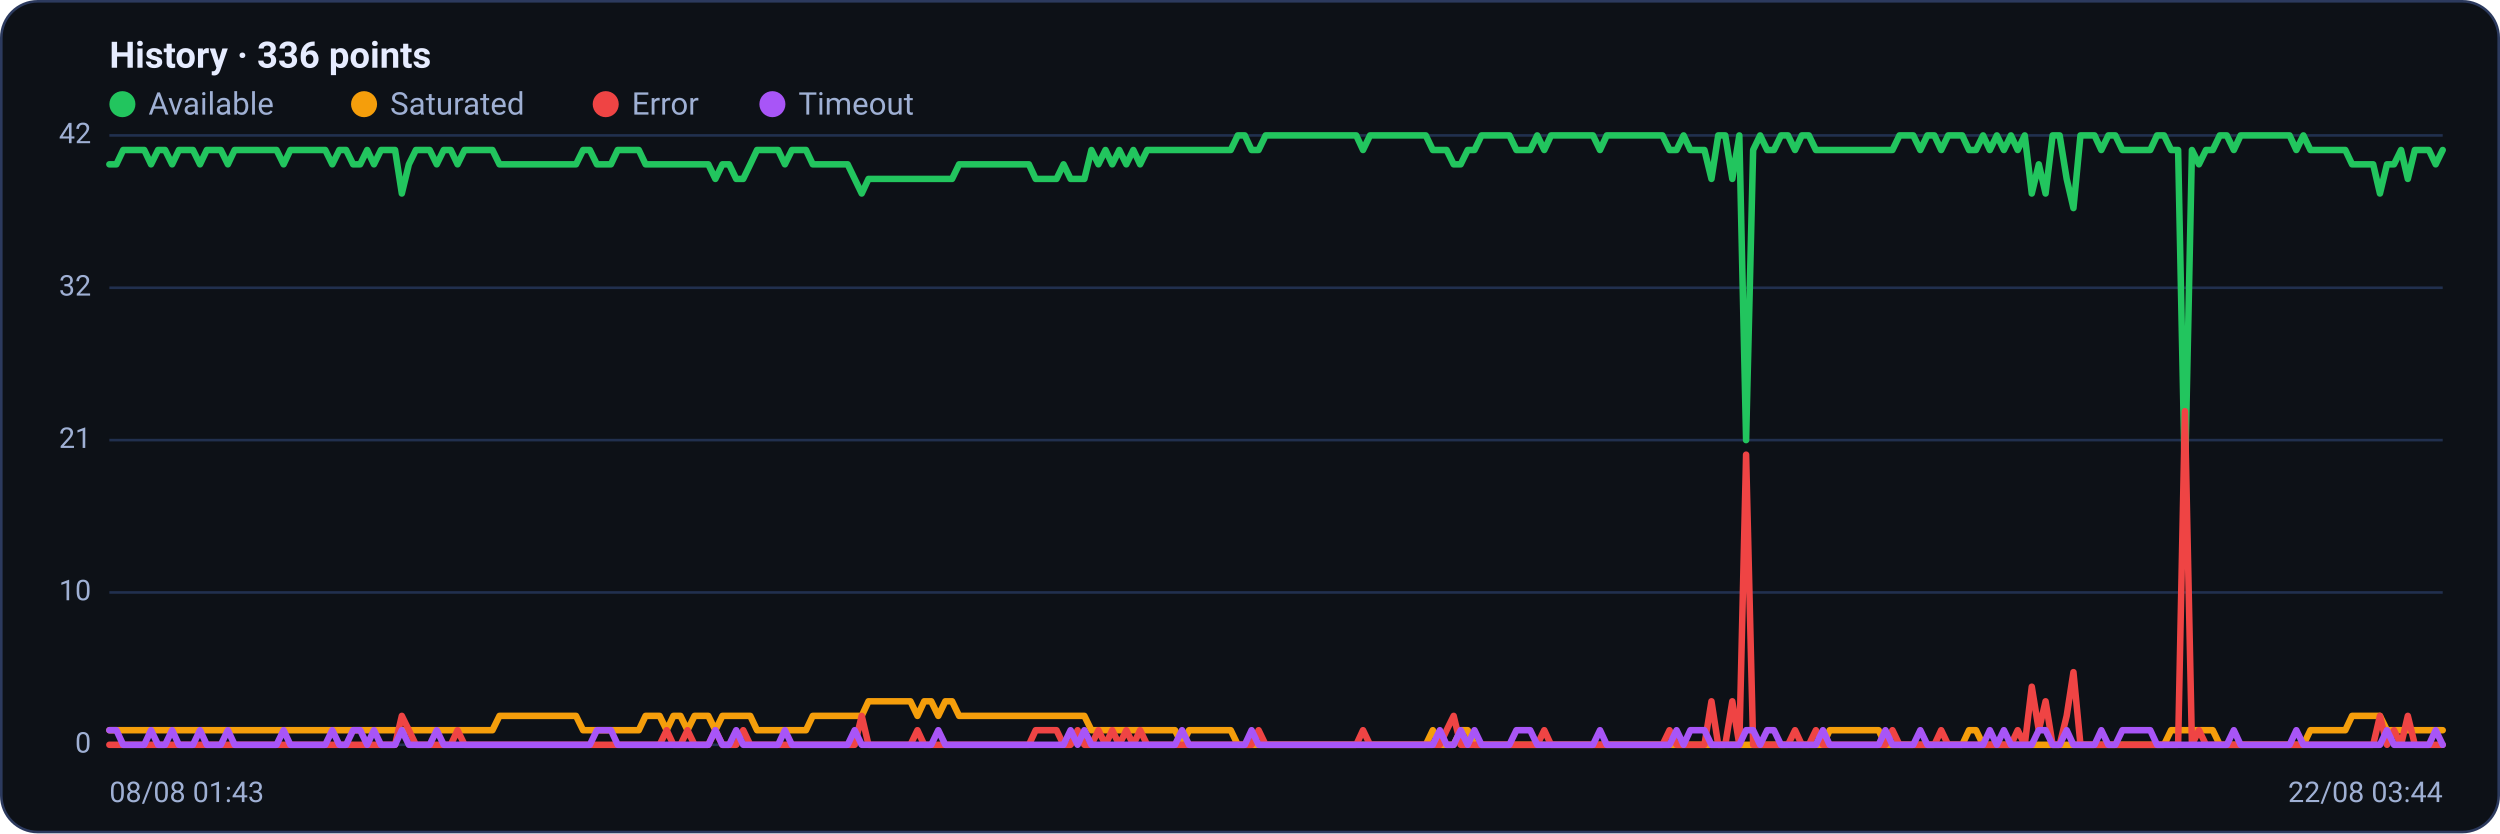
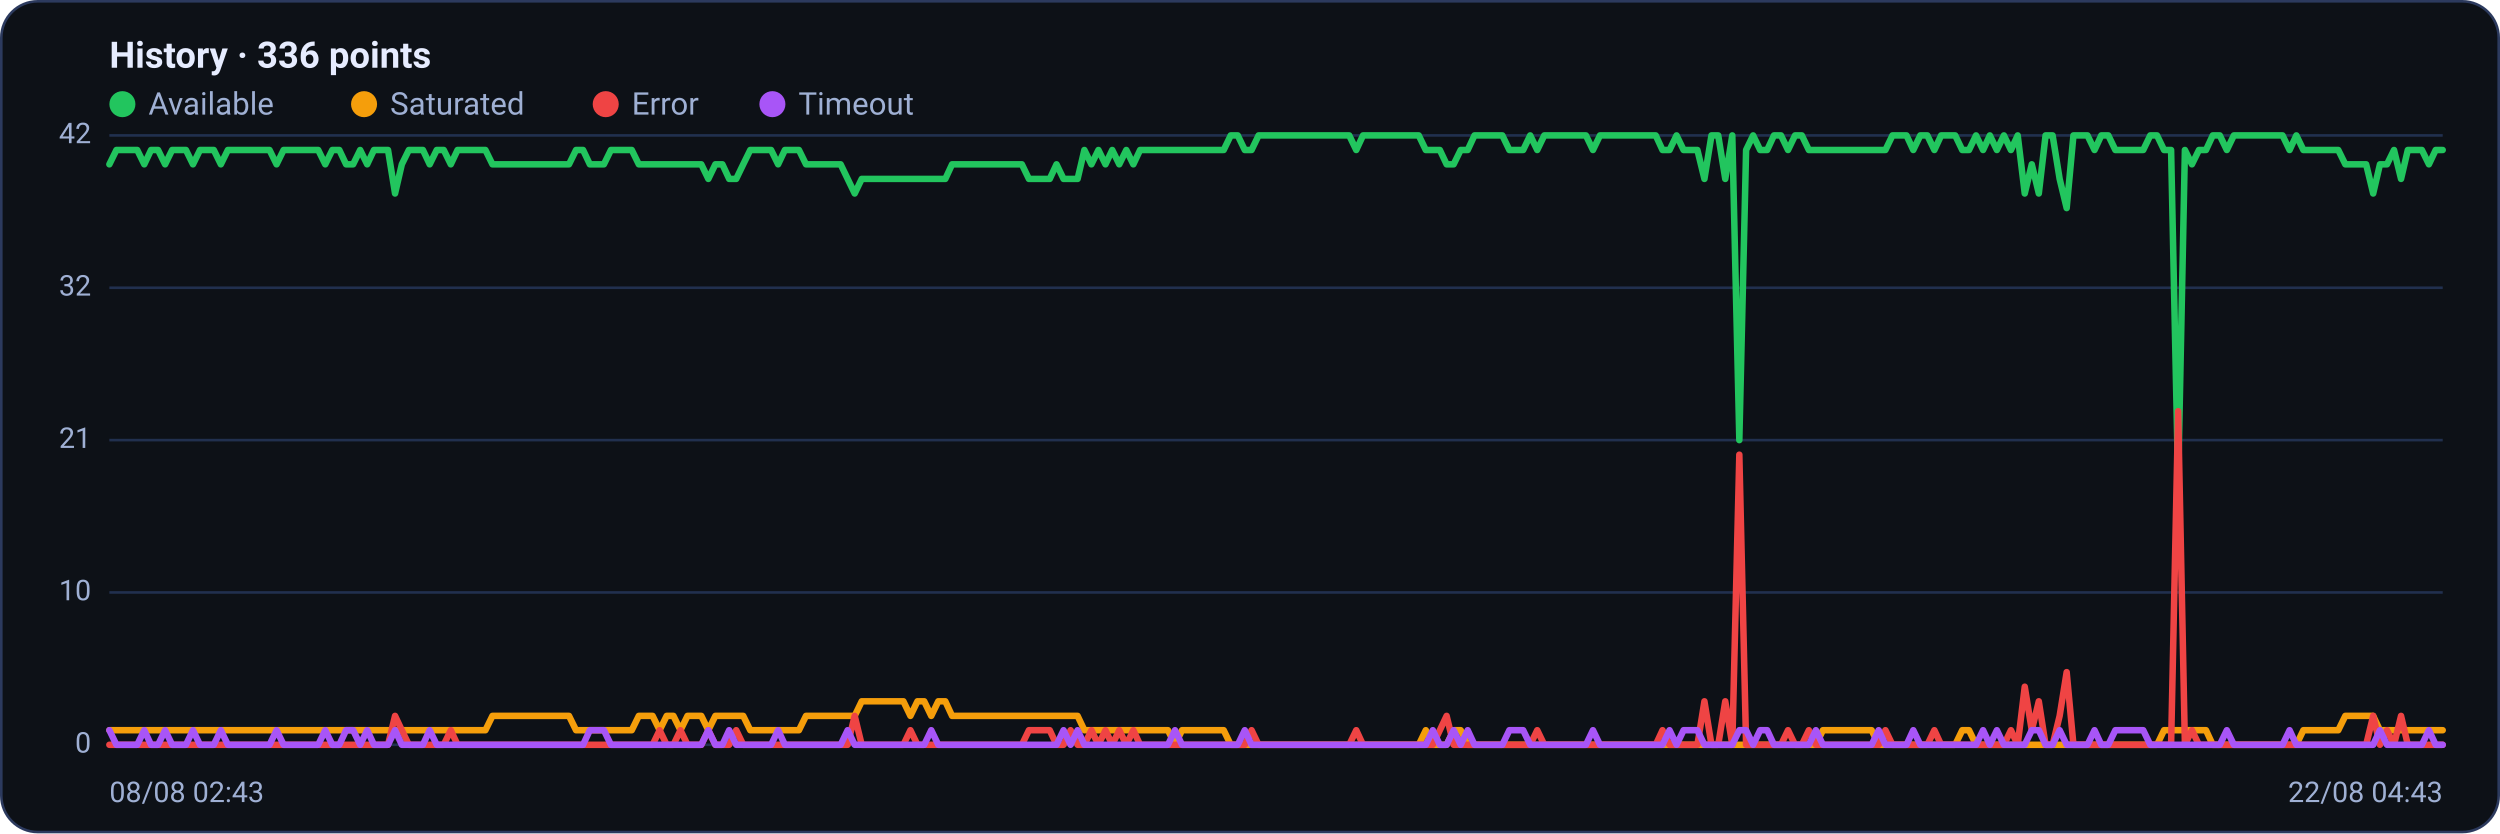
<svg xmlns="http://www.w3.org/2000/svg" viewBox="0 0 960 320" width="960" height="320" font-family="Segoe UI, system-ui, -apple-system, Roboto, Helvetica, Arial, sans-serif" role="img" aria-label="Availability history per region">
  <rect x="0.5" y="0.5" width="959" height="319" rx="14" fill="#0d1117" stroke="#2c3a5e" />
  <text x="42" y="26" font-size="14" font-weight="600" fill="#e6ecff">History · 336 points</text>
  <circle cx="47" cy="40" r="5" fill="#22c55e" />
  <text x="57" y="44" font-size="12" fill="#9fb0d4">Available</text>
  <circle cx="139.8" cy="40" r="5" fill="#f59e0b" />
  <text x="149.8" y="44" font-size="12" fill="#9fb0d4">Saturated</text>
  <circle cx="232.6" cy="40" r="5" fill="#ef4444" />
  <text x="242.6" y="44" font-size="12" fill="#9fb0d4">Error</text>
  <circle cx="296.6" cy="40" r="5" fill="#a855f7" />
  <text x="306.6" y="44" font-size="12" fill="#9fb0d4">Timeout</text>
  <line x1="42" y1="286.0" x2="938" y2="286.0" stroke="#21304f" stroke-width="1" />
  <text x="35" y="289.0" text-anchor="end" font-size="11" fill="#9fb0d4">0</text>
  <line x1="42" y1="227.5" x2="938" y2="227.5" stroke="#21304f" stroke-width="1" />
  <text x="35" y="230.5" text-anchor="end" font-size="11" fill="#9fb0d4">10</text>
  <line x1="42" y1="169.0" x2="938" y2="169.0" stroke="#21304f" stroke-width="1" />
  <text x="35" y="172.0" text-anchor="end" font-size="11" fill="#9fb0d4">21</text>
  <line x1="42" y1="110.5" x2="938" y2="110.5" stroke="#21304f" stroke-width="1" />
  <text x="35" y="113.5" text-anchor="end" font-size="11" fill="#9fb0d4">32</text>
  <line x1="42" y1="52.0" x2="938" y2="52.0" stroke="#21304f" stroke-width="1" />
  <text x="35" y="55.0" text-anchor="end" font-size="11" fill="#9fb0d4">42</text>
-   <polyline fill="none" stroke="#22c55e" stroke-width="2.5" stroke-linejoin="round" stroke-linecap="round" points="42.0,63.1 44.7,63.1 47.3,57.6 50.0,57.6 52.7,57.6 55.4,57.6 58.0,63.1 60.7,57.6 63.4,57.6 66.1,63.1 68.7,57.6 71.4,57.6 74.1,57.6 76.8,63.1 79.4,57.6 82.1,57.6 84.8,57.6 87.5,63.1 90.1,57.6 92.8,57.6 95.5,57.6 98.2,57.6 100.8,57.6 103.5,57.6 106.2,57.6 108.9,63.1 111.5,57.6 114.2,57.6 116.9,57.6 119.6,57.6 122.2,57.6 124.9,57.6 127.6,63.1 130.3,57.6 132.9,57.6 135.6,63.1 138.3,63.1 141.0,57.6 143.6,63.1 146.3,57.6 149.0,57.6 151.7,57.6 154.3,74.3 157.0,63.1 159.7,57.6 162.4,57.6 165.0,57.6 167.7,63.1 170.4,57.6 173.1,57.6 175.7,63.1 178.4,57.6 181.1,57.6 183.8,57.6 186.4,57.6 189.1,57.6 191.8,63.1 194.5,63.1 197.1,63.1 199.8,63.1 202.5,63.1 205.2,63.1 207.8,63.1 210.5,63.1 213.2,63.1 215.9,63.1 218.5,63.1 221.2,63.1 223.9,57.6 226.5,57.6 229.2,63.1 231.9,63.1 234.6,63.1 237.2,57.6 239.9,57.6 242.6,57.6 245.3,57.6 247.9,63.1 250.6,63.1 253.3,63.1 256.0,63.1 258.6,63.1 261.3,63.1 264.0,63.1 266.7,63.1 269.3,63.1 272.0,63.1 274.7,68.7 277.4,63.1 280.0,63.1 282.7,68.7 285.4,68.7 288.1,63.1 290.7,57.6 293.4,57.6 296.1,57.6 298.8,57.6 301.4,63.1 304.1,57.6 306.8,57.6 309.5,57.6 312.1,63.1 314.8,63.1 317.5,63.1 320.2,63.1 322.8,63.1 325.5,63.1 328.2,68.7 330.9,74.3 333.5,68.7 336.2,68.7 338.9,68.7 341.6,68.7 344.2,68.7 346.9,68.7 349.6,68.7 352.3,68.7 354.9,68.7 357.6,68.7 360.3,68.7 363.0,68.7 365.6,68.7 368.3,63.1 371.0,63.1 373.7,63.1 376.3,63.1 379.0,63.1 381.7,63.1 384.4,63.1 387.0,63.1 389.7,63.1 392.4,63.1 395.1,63.1 397.7,68.7 400.4,68.7 403.1,68.7 405.7,68.7 408.4,63.1 411.1,68.7 413.8,68.7 416.4,68.7 419.1,57.6 421.8,63.1 424.5,57.6 427.1,63.1 429.8,57.6 432.5,63.1 435.2,57.6 437.8,63.1 440.5,57.6 443.2,57.6 445.9,57.6 448.5,57.6 451.2,57.6 453.9,57.6 456.6,57.6 459.2,57.6 461.9,57.6 464.6,57.6 467.3,57.6 469.9,57.6 472.6,57.6 475.3,52.0 478.0,52.0 480.6,57.6 483.3,57.6 486.0,52.0 488.7,52.0 491.3,52.0 494.0,52.0 496.7,52.0 499.4,52.0 502.0,52.0 504.7,52.0 507.4,52.0 510.1,52.0 512.7,52.0 515.4,52.0 518.1,52.0 520.8,52.0 523.4,57.6 526.1,52.0 528.8,52.0 531.5,52.0 534.1,52.0 536.8,52.0 539.5,52.0 542.2,52.0 544.8,52.0 547.5,52.0 550.2,57.6 552.9,57.6 555.5,57.6 558.2,63.1 560.9,63.1 563.6,57.6 566.2,57.6 568.9,52.0 571.6,52.0 574.3,52.0 576.9,52.0 579.6,52.0 582.3,57.6 584.9,57.6 587.6,57.6 590.3,52.0 593.0,57.6 595.6,52.0 598.3,52.0 601.0,52.0 603.7,52.0 606.3,52.0 609.0,52.0 611.7,52.0 614.4,57.6 617.0,52.0 619.7,52.0 622.4,52.0 625.1,52.0 627.7,52.0 630.4,52.0 633.1,52.0 635.8,52.0 638.4,52.0 641.1,57.6 643.8,57.6 646.5,52.0 649.1,57.6 651.8,57.6 654.5,57.6 657.2,68.7 659.8,52.0 662.5,52.0 665.2,68.7 667.9,52.0 670.5,169.0 673.2,57.6 675.9,52.0 678.6,57.6 681.2,57.6 683.9,52.0 686.6,52.0 689.3,57.6 691.9,52.0 694.6,52.0 697.3,57.6 700.0,57.6 702.6,57.6 705.3,57.6 708.0,57.6 710.7,57.6 713.3,57.6 716.0,57.6 718.7,57.6 721.4,57.6 724.0,57.6 726.7,57.6 729.4,52.0 732.1,52.0 734.7,52.0 737.4,57.6 740.1,52.0 742.8,52.0 745.4,57.6 748.1,52.0 750.8,52.0 753.5,52.0 756.1,57.6 758.8,57.6 761.5,52.0 764.1,57.6 766.8,52.0 769.5,57.6 772.2,52.0 774.8,57.6 777.5,52.0 780.2,74.3 782.9,63.1 785.5,74.3 788.2,52.0 790.9,52.0 793.6,68.7 796.2,79.9 798.9,52.0 801.6,52.0 804.3,52.0 806.9,57.6 809.6,52.0 812.3,52.0 815.0,57.6 817.6,57.6 820.3,57.6 823.0,57.6 825.7,57.6 828.3,52.0 831.0,52.0 833.7,57.6 836.4,57.6 839.0,185.7 841.7,57.6 844.4,63.1 847.1,57.6 849.7,57.6 852.4,52.0 855.1,52.0 857.8,57.6 860.4,52.0 863.1,52.0 865.8,52.0 868.5,52.0 871.1,52.0 873.8,52.0 876.5,52.0 879.2,52.0 881.8,57.6 884.5,52.0 887.2,57.6 889.9,57.6 892.5,57.6 895.2,57.6 897.9,57.6 900.6,57.6 903.2,63.1 905.9,63.1 908.6,63.1 911.3,63.1 913.9,74.3 916.6,63.1 919.3,63.1 922.0,57.6 924.6,68.7 927.3,57.6 930.0,57.6 932.7,57.6 935.3,63.1 938.0,57.6" />
-   <polyline fill="none" stroke="#f59e0b" stroke-width="2.5" stroke-linejoin="round" stroke-linecap="round" points="42.0,280.4 44.7,280.4 47.3,280.4 50.0,280.4 52.7,280.4 55.4,280.4 58.0,280.4 60.7,280.4 63.4,280.4 66.1,280.4 68.7,280.4 71.4,280.4 74.1,280.4 76.8,280.4 79.4,280.4 82.1,280.4 84.8,280.4 87.5,280.4 90.1,280.4 92.8,280.4 95.5,280.4 98.2,280.4 100.8,280.4 103.5,280.4 106.2,280.4 108.9,280.4 111.5,280.4 114.2,280.4 116.9,280.4 119.6,280.4 122.2,280.4 124.9,280.4 127.6,280.4 130.3,280.4 132.9,280.4 135.6,280.4 138.3,280.4 141.0,280.4 143.6,280.4 146.3,280.4 149.0,280.4 151.7,280.4 154.3,280.4 157.0,280.4 159.7,280.4 162.4,280.4 165.0,280.4 167.7,280.4 170.4,280.4 173.1,280.4 175.7,280.4 178.4,280.4 181.1,280.4 183.8,280.4 186.4,280.4 189.1,280.4 191.8,274.9 194.5,274.9 197.1,274.9 199.8,274.9 202.5,274.9 205.2,274.9 207.8,274.9 210.5,274.9 213.2,274.9 215.9,274.9 218.5,274.9 221.2,274.9 223.9,280.4 226.5,280.4 229.2,280.4 231.9,280.4 234.6,280.4 237.2,280.4 239.9,280.4 242.6,280.4 245.3,280.4 247.9,274.9 250.6,274.9 253.3,274.9 256.0,280.4 258.6,274.9 261.3,274.9 264.0,280.4 266.7,274.9 269.3,274.9 272.0,274.9 274.7,280.4 277.4,274.9 280.0,274.9 282.7,274.9 285.4,274.9 288.1,274.9 290.7,280.4 293.4,280.4 296.1,280.4 298.8,280.4 301.4,280.4 304.1,280.4 306.8,280.4 309.5,280.4 312.1,274.9 314.8,274.9 317.5,274.9 320.2,274.9 322.8,274.9 325.5,274.9 328.2,274.9 330.9,274.9 333.5,269.3 336.2,269.3 338.9,269.3 341.6,269.3 344.2,269.3 346.9,269.3 349.6,269.3 352.3,274.9 354.9,269.3 357.6,269.3 360.3,274.9 363.0,269.3 365.6,269.3 368.3,274.9 371.0,274.9 373.7,274.9 376.3,274.9 379.0,274.9 381.7,274.9 384.4,274.9 387.0,274.9 389.7,274.9 392.4,274.9 395.1,274.9 397.7,274.9 400.4,274.9 403.1,274.9 405.7,274.9 408.4,274.9 411.1,274.9 413.8,274.9 416.4,274.9 419.1,280.4 421.8,280.4 424.5,280.4 427.1,280.4 429.8,280.4 432.5,280.4 435.2,280.4 437.8,280.4 440.5,280.4 443.2,280.4 445.9,280.4 448.5,280.4 451.2,280.4 453.9,286.0 456.6,280.4 459.2,280.4 461.9,280.4 464.6,280.4 467.3,280.4 469.9,280.4 472.6,280.4 475.3,286.0 478.0,286.0 480.6,286.0 483.3,286.0 486.0,286.0 488.7,286.0 491.3,286.0 494.0,286.0 496.7,286.0 499.4,286.0 502.0,286.0 504.7,286.0 507.4,286.0 510.1,286.0 512.7,286.0 515.4,286.0 518.1,286.0 520.8,286.0 523.4,286.0 526.1,286.0 528.8,286.0 531.5,286.0 534.1,286.0 536.8,286.0 539.5,286.0 542.2,286.0 544.8,286.0 547.5,286.0 550.2,280.4 552.9,286.0 555.5,286.0 558.2,286.0 560.9,280.4 563.6,280.4 566.2,286.0 568.9,286.0 571.6,286.0 574.3,286.0 576.9,286.0 579.6,286.0 582.3,286.0 584.9,286.0 587.6,286.0 590.3,286.0 593.0,286.0 595.6,286.0 598.3,286.0 601.0,286.0 603.7,286.0 606.3,286.0 609.0,286.0 611.7,286.0 614.4,286.0 617.0,286.0 619.7,286.0 622.4,286.0 625.1,286.0 627.7,286.0 630.4,286.0 633.1,286.0 635.8,286.0 638.4,286.0 641.1,286.0 643.8,286.0 646.5,286.0 649.1,286.0 651.8,286.0 654.5,286.0 657.2,286.0 659.8,286.0 662.5,286.0 665.2,286.0 667.9,286.0 670.5,286.0 673.2,286.0 675.9,286.0 678.6,286.0 681.2,286.0 683.9,286.0 686.6,286.0 689.3,286.0 691.9,286.0 694.6,286.0 697.3,286.0 700.0,286.0 702.6,280.4 705.3,280.4 708.0,280.4 710.7,280.4 713.3,280.4 716.0,280.4 718.7,280.4 721.4,280.4 724.0,286.0 726.7,286.0 729.4,286.0 732.1,286.0 734.7,286.0 737.4,286.0 740.1,286.0 742.8,286.0 745.4,286.0 748.1,286.0 750.8,286.0 753.5,286.0 756.1,280.4 758.8,280.4 761.5,286.0 764.1,286.0 766.8,286.0 769.5,286.0 772.2,286.0 774.8,286.0 777.5,286.0 780.2,286.0 782.9,286.0 785.5,286.0 788.2,286.0 790.9,286.0 793.6,286.0 796.2,286.0 798.9,286.0 801.6,286.0 804.3,286.0 806.9,286.0 809.6,286.0 812.3,286.0 815.0,286.0 817.6,286.0 820.3,286.0 823.0,286.0 825.7,286.0 828.3,286.0 831.0,286.0 833.7,280.4 836.4,280.4 839.0,280.4 841.7,280.4 844.4,280.4 847.1,280.4 849.7,280.4 852.4,286.0 855.1,286.0 857.8,286.0 860.4,286.0 863.1,286.0 865.8,286.0 868.5,286.0 871.1,286.0 873.8,286.0 876.5,286.0 879.2,286.0 881.8,286.0 884.5,286.0 887.2,280.4 889.9,280.4 892.5,280.4 895.2,280.4 897.9,280.4 900.6,280.4 903.2,274.9 905.9,274.9 908.6,274.9 911.3,274.9 913.9,274.9 916.6,280.4 919.3,280.4 922.0,280.4 924.6,280.4 927.3,280.4 930.0,280.4 932.7,280.4 935.3,280.4 938.0,280.4" />
-   <polyline fill="none" stroke="#ef4444" stroke-width="2.5" stroke-linejoin="round" stroke-linecap="round" points="42.0,286.0 44.7,286.0 47.3,286.0 50.0,286.0 52.7,286.0 55.4,286.0 58.0,286.0 60.7,286.0 63.4,286.0 66.1,286.0 68.7,286.0 71.4,286.0 74.1,286.0 76.8,286.0 79.4,286.0 82.1,286.0 84.8,286.0 87.5,286.0 90.1,286.0 92.8,286.0 95.5,286.0 98.2,286.0 100.8,286.0 103.5,286.0 106.2,286.0 108.9,286.0 111.5,286.0 114.2,286.0 116.9,286.0 119.6,286.0 122.2,286.0 124.9,286.0 127.6,286.0 130.3,286.0 132.9,286.0 135.6,286.0 138.3,286.0 141.0,286.0 143.6,286.0 146.3,286.0 149.0,286.0 151.7,286.0 154.3,274.9 157.0,280.4 159.7,286.0 162.4,286.0 165.0,286.0 167.7,286.0 170.4,286.0 173.1,286.0 175.7,280.4 178.4,286.0 181.1,286.0 183.8,286.0 186.4,286.0 189.1,286.0 191.8,286.0 194.5,286.0 197.1,286.0 199.8,286.0 202.5,286.0 205.2,286.0 207.8,286.0 210.5,286.0 213.2,286.0 215.9,286.0 218.5,286.0 221.2,286.0 223.9,286.0 226.5,286.0 229.2,286.0 231.9,286.0 234.6,286.0 237.2,286.0 239.9,286.0 242.6,286.0 245.3,286.0 247.9,286.0 250.6,286.0 253.3,286.0 256.0,280.4 258.6,286.0 261.3,286.0 264.0,280.4 266.7,286.0 269.3,286.0 272.0,286.0 274.7,280.4 277.4,286.0 280.0,286.0 282.7,286.0 285.4,280.4 288.1,286.0 290.7,286.0 293.4,286.0 296.1,286.0 298.8,286.0 301.4,286.0 304.1,286.0 306.8,286.0 309.5,286.0 312.1,286.0 314.8,286.0 317.5,286.0 320.2,286.0 322.8,286.0 325.5,286.0 328.2,286.0 330.9,274.9 333.5,286.0 336.2,286.0 338.9,286.0 341.6,286.0 344.2,286.0 346.9,286.0 349.6,286.0 352.3,280.4 354.9,286.0 357.6,286.0 360.3,286.0 363.0,286.0 365.6,286.0 368.3,286.0 371.0,286.0 373.7,286.0 376.3,286.0 379.0,286.0 381.7,286.0 384.4,286.0 387.0,286.0 389.7,286.0 392.4,286.0 395.1,286.0 397.7,280.4 400.4,280.4 403.1,280.4 405.7,280.4 408.4,286.0 411.1,286.0 413.8,280.4 416.4,286.0 419.1,286.0 421.8,280.4 424.5,286.0 427.1,280.4 429.8,286.0 432.5,280.4 435.2,286.0 437.8,280.4 440.5,286.0 443.2,286.0 445.9,286.0 448.5,286.0 451.2,286.0 453.9,286.0 456.6,286.0 459.2,286.0 461.9,286.0 464.6,286.0 467.3,286.0 469.9,286.0 472.6,286.0 475.3,286.0 478.0,286.0 480.6,286.0 483.3,280.4 486.0,286.0 488.7,286.0 491.3,286.0 494.0,286.0 496.7,286.0 499.4,286.0 502.0,286.0 504.7,286.0 507.4,286.0 510.1,286.0 512.7,286.0 515.4,286.0 518.1,286.0 520.8,286.0 523.4,280.4 526.1,286.0 528.8,286.0 531.5,286.0 534.1,286.0 536.8,286.0 539.5,286.0 542.2,286.0 544.8,286.0 547.5,286.0 550.2,286.0 552.9,286.0 555.5,280.4 558.2,274.9 560.9,286.0 563.6,286.0 566.2,286.0 568.9,286.0 571.6,286.0 574.3,286.0 576.9,286.0 579.6,286.0 582.3,286.0 584.9,286.0 587.6,286.0 590.3,286.0 593.0,280.4 595.6,286.0 598.3,286.0 601.0,286.0 603.7,286.0 606.3,286.0 609.0,286.0 611.7,286.0 614.4,286.0 617.0,286.0 619.7,286.0 622.4,286.0 625.1,286.0 627.7,286.0 630.4,286.0 633.1,286.0 635.8,286.0 638.4,286.0 641.1,280.4 643.8,286.0 646.5,286.0 649.1,286.0 651.8,286.0 654.5,286.0 657.2,269.3 659.8,286.0 662.5,286.0 665.2,269.3 667.9,286.0 670.5,174.6 673.2,286.0 675.9,286.0 678.6,286.0 681.2,286.0 683.9,286.0 686.6,286.0 689.3,280.4 691.9,286.0 694.6,286.0 697.3,280.4 700.0,286.0 702.6,286.0 705.3,286.0 708.0,286.0 710.7,286.0 713.3,286.0 716.0,286.0 718.7,286.0 721.4,286.0 724.0,286.0 726.7,280.4 729.4,286.0 732.1,286.0 734.7,286.0 737.4,286.0 740.1,286.0 742.8,286.0 745.4,280.4 748.1,286.0 750.8,286.0 753.5,286.0 756.1,286.0 758.8,286.0 761.5,286.0 764.1,286.0 766.8,286.0 769.5,286.0 772.2,286.0 774.8,280.4 777.5,286.0 780.2,263.7 782.9,280.4 785.5,269.3 788.2,286.0 790.9,286.0 793.6,274.9 796.2,258.1 798.9,286.0 801.6,286.0 804.3,286.0 806.9,286.0 809.6,286.0 812.3,286.0 815.0,286.0 817.6,286.0 820.3,286.0 823.0,286.0 825.7,286.0 828.3,286.0 831.0,286.0 833.7,286.0 836.4,286.0 839.0,157.9 841.7,286.0 844.4,280.4 847.1,286.0 849.7,286.0 852.4,286.0 855.1,286.0 857.8,286.0 860.4,286.0 863.1,286.0 865.8,286.0 868.5,286.0 871.1,286.0 873.8,286.0 876.5,286.0 879.2,286.0 881.8,286.0 884.5,286.0 887.2,286.0 889.9,286.0 892.5,286.0 895.2,286.0 897.9,286.0 900.6,286.0 903.2,286.0 905.9,286.0 908.6,286.0 911.3,286.0 913.9,274.9 916.6,286.0 919.3,280.4 922.0,286.0 924.6,274.9 927.3,286.0 930.0,286.0 932.7,286.0 935.3,286.0 938.0,286.0" />
-   <polyline fill="none" stroke="#a855f7" stroke-width="2.5" stroke-linejoin="round" stroke-linecap="round" points="42.0,280.4 44.7,280.4 47.3,286.0 50.0,286.0 52.7,286.0 55.4,286.0 58.0,280.4 60.7,286.0 63.4,286.0 66.1,280.4 68.7,286.0 71.4,286.0 74.1,286.0 76.8,280.4 79.4,286.0 82.1,286.0 84.8,286.0 87.5,280.4 90.1,286.0 92.8,286.0 95.5,286.0 98.2,286.0 100.8,286.0 103.5,286.0 106.2,286.0 108.9,280.4 111.5,286.0 114.2,286.0 116.9,286.0 119.6,286.0 122.2,286.0 124.9,286.0 127.6,280.4 130.3,286.0 132.9,286.0 135.6,280.4 138.3,280.4 141.0,286.0 143.6,280.4 146.3,286.0 149.0,286.0 151.7,286.0 154.3,280.4 157.0,286.0 159.7,286.0 162.4,286.0 165.0,286.0 167.7,280.4 170.4,286.0 173.1,286.0 175.7,286.0 178.4,286.0 181.1,286.0 183.8,286.0 186.4,286.0 189.1,286.0 191.8,286.0 194.5,286.0 197.1,286.0 199.8,286.0 202.5,286.0 205.2,286.0 207.8,286.0 210.5,286.0 213.2,286.0 215.9,286.0 218.5,286.0 221.2,286.0 223.9,286.0 226.5,286.0 229.2,280.4 231.9,280.4 234.6,280.4 237.2,286.0 239.9,286.0 242.6,286.0 245.3,286.0 247.9,286.0 250.6,286.0 253.3,286.0 256.0,286.0 258.6,286.0 261.3,286.0 264.0,286.0 266.7,286.0 269.3,286.0 272.0,286.0 274.7,280.4 277.4,286.0 280.0,286.0 282.7,280.4 285.4,286.0 288.1,286.0 290.7,286.0 293.4,286.0 296.1,286.0 298.8,286.0 301.4,280.4 304.1,286.0 306.8,286.0 309.5,286.0 312.1,286.0 314.8,286.0 317.5,286.0 320.2,286.0 322.8,286.0 325.5,286.0 328.2,280.4 330.9,286.0 333.5,286.0 336.2,286.0 338.9,286.0 341.6,286.0 344.2,286.0 346.9,286.0 349.6,286.0 352.3,286.0 354.9,286.0 357.6,286.0 360.3,280.4 363.0,286.0 365.6,286.0 368.3,286.0 371.0,286.0 373.7,286.0 376.3,286.0 379.0,286.0 381.7,286.0 384.4,286.0 387.0,286.0 389.7,286.0 392.4,286.0 395.1,286.0 397.7,286.0 400.4,286.0 403.1,286.0 405.7,286.0 408.4,286.0 411.1,280.4 413.8,286.0 416.4,280.4 419.1,286.0 421.8,286.0 424.5,286.0 427.1,286.0 429.8,286.0 432.5,286.0 435.2,286.0 437.8,286.0 440.5,286.0 443.2,286.0 445.9,286.0 448.5,286.0 451.2,286.0 453.9,280.4 456.6,286.0 459.2,286.0 461.9,286.0 464.6,286.0 467.3,286.0 469.9,286.0 472.6,286.0 475.3,286.0 478.0,286.0 480.6,280.4 483.3,286.0 486.0,286.0 488.7,286.0 491.3,286.0 494.0,286.0 496.7,286.0 499.4,286.0 502.0,286.0 504.7,286.0 507.4,286.0 510.1,286.0 512.7,286.0 515.4,286.0 518.1,286.0 520.8,286.0 523.4,286.0 526.1,286.0 528.8,286.0 531.5,286.0 534.1,286.0 536.8,286.0 539.5,286.0 542.2,286.0 544.8,286.0 547.5,286.0 550.2,286.0 552.9,280.4 555.5,286.0 558.2,286.0 560.9,280.4 563.6,286.0 566.2,280.4 568.9,286.0 571.6,286.0 574.3,286.0 576.9,286.0 579.6,286.0 582.3,280.4 584.9,280.4 587.6,280.4 590.3,286.0 593.0,286.0 595.6,286.0 598.3,286.0 601.0,286.0 603.7,286.0 606.3,286.0 609.0,286.0 611.7,286.0 614.4,280.4 617.0,286.0 619.7,286.0 622.4,286.0 625.1,286.0 627.7,286.0 630.4,286.0 633.1,286.0 635.8,286.0 638.4,286.0 641.1,286.0 643.8,280.4 646.5,286.0 649.1,280.4 651.8,280.4 654.5,280.4 657.2,286.0 659.8,286.0 662.5,286.0 665.2,286.0 667.9,286.0 670.5,280.4 673.2,280.4 675.9,286.0 678.6,280.4 681.2,280.4 683.9,286.0 686.6,286.0 689.3,286.0 691.9,286.0 694.6,286.0 697.3,286.0 700.0,280.4 702.6,286.0 705.3,286.0 708.0,286.0 710.7,286.0 713.3,286.0 716.0,286.0 718.7,286.0 721.4,286.0 724.0,280.4 726.7,286.0 729.4,286.0 732.1,286.0 734.7,286.0 737.4,280.4 740.1,286.0 742.8,286.0 745.4,286.0 748.1,286.0 750.8,286.0 753.5,286.0 756.1,286.0 758.8,286.0 761.5,286.0 764.1,280.4 766.8,286.0 769.5,280.4 772.2,286.0 774.8,286.0 777.5,286.0 780.2,286.0 782.9,280.4 785.5,280.4 788.2,286.0 790.9,286.0 793.6,280.4 796.2,286.0 798.9,286.0 801.6,286.0 804.3,286.0 806.9,280.4 809.6,286.0 812.3,286.0 815.0,280.4 817.6,280.4 820.3,280.4 823.0,280.4 825.7,280.4 828.3,286.0 831.0,286.0 833.7,286.0 836.4,286.0 839.0,286.0 841.7,286.0 844.4,286.0 847.1,286.0 849.7,286.0 852.4,286.0 855.1,286.0 857.8,280.4 860.4,286.0 863.1,286.0 865.8,286.0 868.5,286.0 871.1,286.0 873.8,286.0 876.5,286.0 879.2,286.0 881.8,280.4 884.5,286.0 887.2,286.0 889.9,286.0 892.5,286.0 895.2,286.0 897.9,286.0 900.6,286.0 903.2,286.0 905.9,286.0 908.6,286.0 911.3,286.0 913.9,286.0 916.6,280.4 919.3,286.0 922.0,286.0 924.6,286.0 927.3,286.0 930.0,286.0 932.7,286.0 935.3,280.4 938.0,286.0" />
-   <text x="42" y="308" font-size="11" fill="#9fb0d4">08/08 01:43</text>
-   <text x="938" y="308" text-anchor="end" font-size="11" fill="#9fb0d4">22/08 03:44</text>
+   <polyline fill="none" stroke="#22c55e" stroke-width="2.5" stroke-linejoin="round" stroke-linecap="round" points="42.0,63.1 44.7,57.6 47.3,57.6 50.0,57.6 52.7,57.6 55.4,63.1 58.0,57.6 60.7,57.6 63.4,63.1 66.1,57.6 68.7,57.6 71.4,57.6 74.1,63.1 76.8,57.6 79.4,57.6 82.1,57.6 84.8,63.1 87.5,57.6 90.1,57.6 92.8,57.6 95.5,57.6 98.2,57.6 100.8,57.6 103.5,57.6 106.2,63.1 108.9,57.6 111.5,57.6 114.2,57.6 116.9,57.6 119.6,57.6 122.2,57.6 124.9,63.1 127.6,57.6 130.3,57.6 132.9,63.1 135.6,63.1 138.3,57.6 141.0,63.1 143.6,57.6 146.3,57.6 149.0,57.6 151.7,74.3 154.3,63.1 157.0,57.6 159.7,57.6 162.4,57.6 165.0,63.1 167.7,57.6 170.4,57.6 173.1,63.1 175.7,57.6 178.4,57.6 181.1,57.6 183.8,57.6 186.4,57.6 189.1,63.1 191.8,63.1 194.5,63.1 197.1,63.1 199.8,63.1 202.5,63.1 205.2,63.1 207.8,63.1 210.5,63.1 213.2,63.1 215.9,63.1 218.5,63.1 221.2,57.6 223.9,57.6 226.5,63.1 229.2,63.1 231.9,63.1 234.6,57.6 237.2,57.6 239.9,57.6 242.6,57.6 245.3,63.1 247.9,63.1 250.6,63.1 253.3,63.1 256.0,63.1 258.6,63.1 261.3,63.1 264.0,63.1 266.7,63.1 269.3,63.1 272.0,68.7 274.7,63.1 277.4,63.1 280.0,68.7 282.7,68.7 285.4,63.1 288.1,57.6 290.7,57.6 293.4,57.6 296.1,57.6 298.8,63.1 301.4,57.6 304.1,57.6 306.8,57.6 309.5,63.1 312.1,63.1 314.8,63.1 317.5,63.1 320.2,63.1 322.8,63.1 325.5,68.7 328.2,74.3 330.9,68.7 333.5,68.7 336.2,68.7 338.9,68.7 341.6,68.7 344.2,68.7 346.9,68.7 349.6,68.7 352.3,68.7 354.9,68.7 357.6,68.7 360.3,68.7 363.0,68.7 365.6,63.1 368.3,63.1 371.0,63.1 373.7,63.1 376.3,63.1 379.0,63.1 381.7,63.1 384.4,63.1 387.0,63.1 389.7,63.1 392.4,63.1 395.1,68.7 397.7,68.7 400.4,68.7 403.1,68.7 405.7,63.1 408.4,68.7 411.1,68.7 413.8,68.7 416.4,57.6 419.1,63.1 421.8,57.6 424.5,63.1 427.1,57.6 429.8,63.1 432.5,57.6 435.2,63.1 437.8,57.6 440.5,57.6 443.2,57.6 445.9,57.6 448.5,57.6 451.2,57.6 453.9,57.6 456.6,57.6 459.2,57.6 461.9,57.6 464.6,57.6 467.3,57.6 469.9,57.6 472.6,52.0 475.3,52.0 478.0,57.6 480.6,57.6 483.3,52.0 486.0,52.0 488.7,52.0 491.3,52.0 494.0,52.0 496.7,52.0 499.4,52.0 502.0,52.0 504.7,52.0 507.4,52.0 510.1,52.0 512.7,52.0 515.4,52.0 518.1,52.0 520.8,57.6 523.4,52.0 526.1,52.0 528.8,52.0 531.5,52.0 534.1,52.0 536.8,52.0 539.5,52.0 542.2,52.0 544.8,52.0 547.5,57.6 550.2,57.6 552.9,57.6 555.5,63.1 558.2,63.1 560.9,57.6 563.6,57.6 566.2,52.0 568.9,52.0 571.6,52.0 574.3,52.0 576.9,52.0 579.6,57.6 582.3,57.6 584.9,57.6 587.6,52.0 590.3,57.6 593.0,52.0 595.6,52.0 598.3,52.0 601.0,52.0 603.7,52.0 606.3,52.0 609.0,52.0 611.7,57.6 614.4,52.0 617.0,52.0 619.7,52.0 622.4,52.0 625.1,52.0 627.7,52.0 630.4,52.0 633.1,52.0 635.8,52.0 638.4,57.6 641.1,57.6 643.8,52.0 646.5,57.6 649.1,57.6 651.8,57.6 654.5,68.7 657.2,52.0 659.8,52.0 662.5,68.7 665.2,52.0 667.9,169.0 670.5,57.6 673.2,52.0 675.9,57.6 678.6,57.6 681.2,52.0 683.9,52.0 686.6,57.6 689.3,52.0 691.9,52.0 694.6,57.6 697.3,57.6 700.0,57.6 702.6,57.6 705.3,57.6 708.0,57.6 710.7,57.6 713.3,57.6 716.0,57.6 718.7,57.6 721.4,57.6 724.0,57.6 726.7,52.0 729.4,52.0 732.1,52.0 734.7,57.6 737.4,52.0 740.1,52.0 742.8,57.6 745.4,52.0 748.1,52.0 750.8,52.0 753.5,57.6 756.1,57.6 758.8,52.0 761.5,57.6 764.1,52.0 766.8,57.6 769.5,52.0 772.2,57.6 774.8,52.0 777.5,74.3 780.2,63.1 782.9,74.3 785.5,52.0 788.2,52.0 790.9,68.7 793.6,79.9 796.2,52.0 798.9,52.0 801.6,52.0 804.3,57.6 806.9,52.0 809.6,52.0 812.3,57.6 815.0,57.6 817.6,57.6 820.3,57.6 823.0,57.6 825.7,52.0 828.3,52.0 831.0,57.6 833.7,57.6 836.4,185.7 839.0,57.6 841.7,63.1 844.4,57.6 847.1,57.6 849.7,52.0 852.4,52.0 855.1,57.6 857.8,52.0 860.4,52.0 863.1,52.0 865.8,52.0 868.5,52.0 871.1,52.0 873.8,52.0 876.5,52.0 879.2,57.6 881.8,52.0 884.5,57.6 887.2,57.6 889.9,57.6 892.5,57.6 895.2,57.6 897.9,57.6 900.6,63.1 903.2,63.1 905.9,63.1 908.6,63.1 911.3,74.3 913.9,63.1 916.6,63.1 919.3,57.6 922.0,68.7 924.6,57.6 927.3,57.6 930.0,57.6 932.7,63.1 935.3,57.6 938.0,57.6" />
+   <polyline fill="none" stroke="#f59e0b" stroke-width="2.5" stroke-linejoin="round" stroke-linecap="round" points="42.0,280.4 44.7,280.4 47.3,280.4 50.0,280.4 52.7,280.4 55.4,280.4 58.0,280.4 60.7,280.4 63.4,280.4 66.1,280.4 68.7,280.4 71.4,280.4 74.1,280.4 76.8,280.4 79.4,280.4 82.1,280.4 84.8,280.4 87.5,280.4 90.1,280.4 92.8,280.4 95.5,280.4 98.2,280.4 100.8,280.4 103.5,280.4 106.2,280.4 108.9,280.4 111.5,280.4 114.2,280.4 116.9,280.4 119.6,280.4 122.2,280.4 124.9,280.4 127.6,280.4 130.3,280.4 132.9,280.4 135.6,280.4 138.3,280.4 141.0,280.4 143.6,280.4 146.3,280.4 149.0,280.4 151.7,280.4 154.3,280.4 157.0,280.4 159.7,280.4 162.4,280.4 165.0,280.4 167.7,280.4 170.4,280.4 173.1,280.4 175.7,280.4 178.4,280.4 181.1,280.4 183.8,280.4 186.4,280.4 189.1,274.9 191.8,274.9 194.5,274.9 197.1,274.9 199.8,274.9 202.5,274.9 205.2,274.9 207.8,274.9 210.5,274.9 213.2,274.9 215.9,274.9 218.5,274.9 221.2,280.4 223.9,280.4 226.5,280.4 229.2,280.4 231.9,280.4 234.6,280.4 237.2,280.4 239.9,280.4 242.6,280.4 245.3,274.9 247.9,274.9 250.6,274.9 253.3,280.4 256.0,274.9 258.6,274.9 261.3,280.4 264.0,274.9 266.7,274.9 269.3,274.9 272.0,280.4 274.7,274.9 277.4,274.9 280.0,274.9 282.7,274.9 285.4,274.9 288.1,280.4 290.7,280.4 293.4,280.4 296.1,280.4 298.8,280.4 301.4,280.4 304.1,280.4 306.8,280.4 309.5,274.9 312.1,274.9 314.8,274.9 317.5,274.9 320.2,274.9 322.8,274.9 325.5,274.9 328.2,274.9 330.9,269.3 333.5,269.3 336.2,269.3 338.9,269.3 341.6,269.3 344.2,269.3 346.9,269.3 349.6,274.9 352.3,269.3 354.9,269.3 357.6,274.9 360.3,269.3 363.0,269.3 365.6,274.9 368.3,274.9 371.0,274.9 373.7,274.9 376.3,274.9 379.0,274.9 381.7,274.9 384.4,274.9 387.0,274.9 389.7,274.9 392.4,274.9 395.1,274.9 397.7,274.9 400.4,274.9 403.1,274.9 405.7,274.9 408.4,274.9 411.1,274.9 413.8,274.9 416.4,280.4 419.1,280.4 421.8,280.4 424.5,280.4 427.1,280.4 429.8,280.4 432.5,280.4 435.2,280.4 437.8,280.4 440.5,280.4 443.2,280.4 445.9,280.4 448.5,280.4 451.2,286.0 453.9,280.4 456.6,280.4 459.2,280.4 461.9,280.4 464.6,280.4 467.3,280.4 469.9,280.4 472.6,286.0 475.3,286.0 478.0,286.0 480.6,286.0 483.3,286.0 486.0,286.0 488.7,286.0 491.3,286.0 494.0,286.0 496.7,286.0 499.4,286.0 502.0,286.0 504.7,286.0 507.4,286.0 510.1,286.0 512.7,286.0 515.4,286.0 518.1,286.0 520.8,286.0 523.4,286.0 526.1,286.0 528.8,286.0 531.5,286.0 534.1,286.0 536.8,286.0 539.5,286.0 542.2,286.0 544.8,286.0 547.5,280.4 550.2,286.0 552.9,286.0 555.5,286.0 558.2,280.4 560.9,280.4 563.6,286.0 566.2,286.0 568.9,286.0 571.6,286.0 574.3,286.0 576.9,286.0 579.6,286.0 582.3,286.0 584.9,286.0 587.6,286.0 590.3,286.0 593.0,286.0 595.6,286.0 598.3,286.0 601.0,286.0 603.7,286.0 606.3,286.0 609.0,286.0 611.7,286.0 614.4,286.0 617.0,286.0 619.7,286.0 622.4,286.0 625.1,286.0 627.7,286.0 630.4,286.0 633.1,286.0 635.8,286.0 638.4,286.0 641.1,286.0 643.8,286.0 646.5,286.0 649.1,286.0 651.8,286.0 654.5,286.0 657.2,286.0 659.8,286.0 662.5,286.0 665.2,286.0 667.9,286.0 670.5,286.0 673.2,286.0 675.9,286.0 678.6,286.0 681.2,286.0 683.9,286.0 686.6,286.0 689.3,286.0 691.9,286.0 694.6,286.0 697.3,286.0 700.0,280.4 702.6,280.4 705.3,280.4 708.0,280.4 710.7,280.4 713.3,280.4 716.0,280.4 718.7,280.4 721.4,286.0 724.0,286.0 726.7,286.0 729.4,286.0 732.1,286.0 734.7,286.0 737.4,286.0 740.1,286.0 742.8,286.0 745.4,286.0 748.1,286.0 750.8,286.0 753.5,280.4 756.1,280.4 758.8,286.0 761.5,286.0 764.1,286.0 766.8,286.0 769.5,286.0 772.2,286.0 774.8,286.0 777.5,286.0 780.2,286.0 782.9,286.0 785.5,286.0 788.2,286.0 790.9,286.0 793.6,286.0 796.2,286.0 798.9,286.0 801.6,286.0 804.3,286.0 806.9,286.0 809.6,286.0 812.3,286.0 815.0,286.0 817.6,286.0 820.3,286.0 823.0,286.0 825.7,286.0 828.3,286.0 831.0,280.4 833.7,280.4 836.4,280.4 839.0,280.4 841.7,280.4 844.4,280.4 847.1,280.4 849.7,286.0 852.4,286.0 855.1,286.0 857.8,286.0 860.4,286.0 863.1,286.0 865.8,286.0 868.5,286.0 871.1,286.0 873.8,286.0 876.5,286.0 879.2,286.0 881.8,286.0 884.5,280.4 887.2,280.4 889.9,280.4 892.5,280.4 895.2,280.4 897.9,280.4 900.6,274.9 903.2,274.9 905.9,274.9 908.6,274.9 911.3,274.9 913.9,280.4 916.6,280.4 919.3,280.4 922.0,280.4 924.6,280.4 927.3,280.4 930.0,280.4 932.7,280.4 935.3,280.4 938.0,280.4" />
+   <polyline fill="none" stroke="#ef4444" stroke-width="2.5" stroke-linejoin="round" stroke-linecap="round" points="42.0,286.0 44.7,286.0 47.3,286.0 50.0,286.0 52.7,286.0 55.4,286.0 58.0,286.0 60.7,286.0 63.4,286.0 66.1,286.0 68.7,286.0 71.4,286.0 74.1,286.0 76.8,286.0 79.4,286.0 82.1,286.0 84.8,286.0 87.5,286.0 90.1,286.0 92.8,286.0 95.5,286.0 98.2,286.0 100.8,286.0 103.5,286.0 106.2,286.0 108.9,286.0 111.5,286.0 114.2,286.0 116.9,286.0 119.6,286.0 122.2,286.0 124.9,286.0 127.6,286.0 130.3,286.0 132.9,286.0 135.6,286.0 138.3,286.0 141.0,286.0 143.6,286.0 146.3,286.0 149.0,286.0 151.7,274.9 154.3,280.4 157.0,286.0 159.7,286.0 162.4,286.0 165.0,286.0 167.7,286.0 170.4,286.0 173.1,280.4 175.7,286.0 178.4,286.0 181.1,286.0 183.8,286.0 186.4,286.0 189.1,286.0 191.8,286.0 194.5,286.0 197.1,286.0 199.8,286.0 202.5,286.0 205.2,286.0 207.8,286.0 210.5,286.0 213.2,286.0 215.9,286.0 218.5,286.0 221.2,286.0 223.9,286.0 226.5,286.0 229.2,286.0 231.9,286.0 234.6,286.0 237.2,286.0 239.9,286.0 242.6,286.0 245.3,286.0 247.9,286.0 250.6,286.0 253.3,280.4 256.0,286.0 258.6,286.0 261.3,280.4 264.0,286.0 266.7,286.0 269.3,286.0 272.0,280.4 274.7,286.0 277.4,286.0 280.0,286.0 282.7,280.4 285.4,286.0 288.1,286.0 290.7,286.0 293.4,286.0 296.1,286.0 298.8,286.0 301.4,286.0 304.1,286.0 306.8,286.0 309.5,286.0 312.1,286.0 314.8,286.0 317.5,286.0 320.2,286.0 322.8,286.0 325.5,286.0 328.2,274.9 330.9,286.0 333.5,286.0 336.2,286.0 338.9,286.0 341.6,286.0 344.2,286.0 346.9,286.0 349.6,280.4 352.3,286.0 354.9,286.0 357.6,286.0 360.3,286.0 363.0,286.0 365.6,286.0 368.3,286.0 371.0,286.0 373.7,286.0 376.3,286.0 379.0,286.0 381.7,286.0 384.4,286.0 387.0,286.0 389.7,286.0 392.4,286.0 395.1,280.4 397.7,280.4 400.4,280.4 403.1,280.4 405.7,286.0 408.4,286.0 411.1,280.4 413.8,286.0 416.4,286.0 419.1,280.4 421.8,286.0 424.5,280.4 427.1,286.0 429.8,280.4 432.5,286.0 435.2,280.4 437.8,286.0 440.5,286.0 443.2,286.0 445.9,286.0 448.5,286.0 451.2,286.0 453.9,286.0 456.6,286.0 459.2,286.0 461.9,286.0 464.6,286.0 467.3,286.0 469.9,286.0 472.6,286.0 475.3,286.0 478.0,286.0 480.6,280.4 483.3,286.0 486.0,286.0 488.7,286.0 491.3,286.0 494.0,286.0 496.7,286.0 499.4,286.0 502.0,286.0 504.7,286.0 507.4,286.0 510.1,286.0 512.7,286.0 515.4,286.0 518.1,286.0 520.8,280.4 523.4,286.0 526.1,286.0 528.8,286.0 531.5,286.0 534.1,286.0 536.8,286.0 539.5,286.0 542.2,286.0 544.8,286.0 547.5,286.0 550.2,286.0 552.9,280.4 555.5,274.9 558.2,286.0 560.9,286.0 563.6,286.0 566.2,286.0 568.9,286.0 571.6,286.0 574.3,286.0 576.9,286.0 579.6,286.0 582.3,286.0 584.9,286.0 587.6,286.0 590.3,280.4 593.0,286.0 595.6,286.0 598.3,286.0 601.0,286.0 603.7,286.0 606.3,286.0 609.0,286.0 611.7,286.0 614.4,286.0 617.0,286.0 619.7,286.0 622.4,286.0 625.1,286.0 627.7,286.0 630.4,286.0 633.1,286.0 635.8,286.0 638.4,280.4 641.1,286.0 643.8,286.0 646.5,286.0 649.1,286.0 651.8,286.0 654.5,269.3 657.2,286.0 659.8,286.0 662.5,269.3 665.2,286.0 667.9,174.6 670.5,286.0 673.2,286.0 675.9,286.0 678.6,286.0 681.2,286.0 683.9,286.0 686.6,280.4 689.3,286.0 691.9,286.0 694.6,280.4 697.3,286.0 700.0,286.0 702.6,286.0 705.3,286.0 708.0,286.0 710.7,286.0 713.3,286.0 716.0,286.0 718.7,286.0 721.4,286.0 724.0,280.4 726.7,286.0 729.4,286.0 732.1,286.0 734.7,286.0 737.4,286.0 740.1,286.0 742.8,280.4 745.4,286.0 748.1,286.0 750.8,286.0 753.5,286.0 756.1,286.0 758.8,286.0 761.5,286.0 764.1,286.0 766.8,286.0 769.5,286.0 772.2,280.4 774.8,286.0 777.5,263.7 780.2,280.4 782.9,269.3 785.5,286.0 788.2,286.0 790.9,274.9 793.6,258.1 796.2,286.0 798.9,286.0 801.6,286.0 804.3,286.0 806.9,286.0 809.6,286.0 812.3,286.0 815.0,286.0 817.6,286.0 820.3,286.0 823.0,286.0 825.7,286.0 828.3,286.0 831.0,286.0 833.7,286.0 836.4,157.9 839.0,286.0 841.7,280.4 844.4,286.0 847.1,286.0 849.7,286.0 852.4,286.0 855.1,286.0 857.8,286.0 860.4,286.0 863.1,286.0 865.8,286.0 868.5,286.0 871.1,286.0 873.8,286.0 876.5,286.0 879.2,286.0 881.8,286.0 884.5,286.0 887.2,286.0 889.9,286.0 892.5,286.0 895.2,286.0 897.9,286.0 900.6,286.0 903.2,286.0 905.9,286.0 908.6,286.0 911.3,274.9 913.9,286.0 916.6,280.4 919.3,286.0 922.0,274.9 924.6,286.0 927.3,286.0 930.0,286.0 932.7,286.0 935.3,286.0 938.0,286.0" />
+   <polyline fill="none" stroke="#a855f7" stroke-width="2.5" stroke-linejoin="round" stroke-linecap="round" points="42.0,280.4 44.7,286.0 47.3,286.0 50.0,286.0 52.7,286.0 55.4,280.4 58.0,286.0 60.7,286.0 63.4,280.4 66.1,286.0 68.7,286.0 71.4,286.0 74.1,280.4 76.8,286.0 79.4,286.0 82.1,286.0 84.8,280.4 87.5,286.0 90.1,286.0 92.8,286.0 95.5,286.0 98.2,286.0 100.8,286.0 103.5,286.0 106.2,280.4 108.9,286.0 111.5,286.0 114.2,286.0 116.9,286.0 119.6,286.0 122.2,286.0 124.9,280.4 127.6,286.0 130.3,286.0 132.9,280.4 135.6,280.4 138.3,286.0 141.0,280.4 143.6,286.0 146.3,286.0 149.0,286.0 151.7,280.4 154.3,286.0 157.0,286.0 159.7,286.0 162.4,286.0 165.0,280.4 167.7,286.0 170.4,286.0 173.1,286.0 175.7,286.0 178.4,286.0 181.1,286.0 183.8,286.0 186.4,286.0 189.1,286.0 191.8,286.0 194.5,286.0 197.1,286.0 199.8,286.0 202.5,286.0 205.2,286.0 207.8,286.0 210.5,286.0 213.2,286.0 215.9,286.0 218.5,286.0 221.2,286.0 223.9,286.0 226.5,280.4 229.2,280.4 231.9,280.4 234.6,286.0 237.2,286.0 239.9,286.0 242.6,286.0 245.3,286.0 247.9,286.0 250.6,286.0 253.3,286.0 256.0,286.0 258.6,286.0 261.3,286.0 264.0,286.0 266.7,286.0 269.3,286.0 272.0,280.4 274.7,286.0 277.4,286.0 280.0,280.4 282.7,286.0 285.4,286.0 288.1,286.0 290.7,286.0 293.4,286.0 296.1,286.0 298.8,280.4 301.4,286.0 304.1,286.0 306.8,286.0 309.5,286.0 312.1,286.0 314.8,286.0 317.5,286.0 320.2,286.0 322.8,286.0 325.5,280.4 328.2,286.0 330.9,286.0 333.5,286.0 336.2,286.0 338.9,286.0 341.6,286.0 344.2,286.0 346.9,286.0 349.6,286.0 352.3,286.0 354.9,286.0 357.6,280.4 360.3,286.0 363.0,286.0 365.6,286.0 368.3,286.0 371.0,286.0 373.7,286.0 376.3,286.0 379.0,286.0 381.7,286.0 384.4,286.0 387.0,286.0 389.7,286.0 392.4,286.0 395.1,286.0 397.7,286.0 400.4,286.0 403.1,286.0 405.7,286.0 408.4,280.4 411.1,286.0 413.8,280.4 416.4,286.0 419.1,286.0 421.8,286.0 424.5,286.0 427.1,286.0 429.8,286.0 432.5,286.0 435.2,286.0 437.8,286.0 440.5,286.0 443.2,286.0 445.9,286.0 448.5,286.0 451.2,280.4 453.9,286.0 456.6,286.0 459.2,286.0 461.9,286.0 464.6,286.0 467.3,286.0 469.9,286.0 472.6,286.0 475.3,286.0 478.0,280.4 480.6,286.0 483.3,286.0 486.0,286.0 488.7,286.0 491.3,286.0 494.0,286.0 496.7,286.0 499.4,286.0 502.0,286.0 504.7,286.0 507.4,286.0 510.1,286.0 512.7,286.0 515.4,286.0 518.1,286.0 520.8,286.0 523.4,286.0 526.1,286.0 528.8,286.0 531.5,286.0 534.1,286.0 536.8,286.0 539.5,286.0 542.2,286.0 544.8,286.0 547.5,286.0 550.2,280.4 552.9,286.0 555.5,286.0 558.2,280.4 560.9,286.0 563.6,280.4 566.2,286.0 568.9,286.0 571.6,286.0 574.3,286.0 576.9,286.0 579.6,280.4 582.3,280.4 584.9,280.4 587.6,286.0 590.3,286.0 593.0,286.0 595.6,286.0 598.3,286.0 601.0,286.0 603.7,286.0 606.3,286.0 609.0,286.0 611.7,280.4 614.4,286.0 617.0,286.0 619.7,286.0 622.4,286.0 625.1,286.0 627.7,286.0 630.4,286.0 633.1,286.0 635.8,286.0 638.4,286.0 641.1,280.4 643.8,286.0 646.5,280.4 649.1,280.4 651.8,280.4 654.5,286.0 657.2,286.0 659.8,286.0 662.5,286.0 665.2,286.0 667.9,280.4 670.5,280.4 673.2,286.0 675.9,280.4 678.6,280.4 681.2,286.0 683.9,286.0 686.6,286.0 689.3,286.0 691.9,286.0 694.6,286.0 697.3,280.4 700.0,286.0 702.6,286.0 705.3,286.0 708.0,286.0 710.7,286.0 713.3,286.0 716.0,286.0 718.7,286.0 721.4,280.4 724.0,286.0 726.7,286.0 729.4,286.0 732.1,286.0 734.7,280.4 737.4,286.0 740.1,286.0 742.8,286.0 745.4,286.0 748.1,286.0 750.8,286.0 753.5,286.0 756.1,286.0 758.8,286.0 761.5,280.4 764.1,286.0 766.8,280.4 769.5,286.0 772.2,286.0 774.8,286.0 777.5,286.0 780.2,280.4 782.9,280.4 785.5,286.0 788.2,286.0 790.9,280.4 793.6,286.0 796.2,286.0 798.9,286.0 801.6,286.0 804.3,280.4 806.9,286.0 809.6,286.0 812.3,280.4 815.0,280.4 817.6,280.4 820.3,280.4 823.0,280.4 825.7,286.0 828.3,286.0 831.0,286.0 833.7,286.0 836.4,286.0 839.0,286.0 841.7,286.0 844.4,286.0 847.1,286.0 849.7,286.0 852.4,286.0 855.1,280.4 857.8,286.0 860.4,286.0 863.1,286.0 865.8,286.0 868.5,286.0 871.1,286.0 873.8,286.0 876.5,286.0 879.2,280.4 881.8,286.0 884.5,286.0 887.2,286.0 889.9,286.0 892.5,286.0 895.2,286.0 897.9,286.0 900.6,286.0 903.2,286.0 905.9,286.0 908.6,286.0 911.3,286.0 913.9,280.4 916.6,286.0 919.3,286.0 922.0,286.0 924.6,286.0 927.3,286.0 930.0,286.0 932.7,280.4 935.3,286.0 938.0,286.0" />
+   <text x="42" y="308" font-size="11" fill="#9fb0d4">08/08 02:43</text>
+   <text x="938" y="308" text-anchor="end" font-size="11" fill="#9fb0d4">22/08 04:43</text>
</svg>
